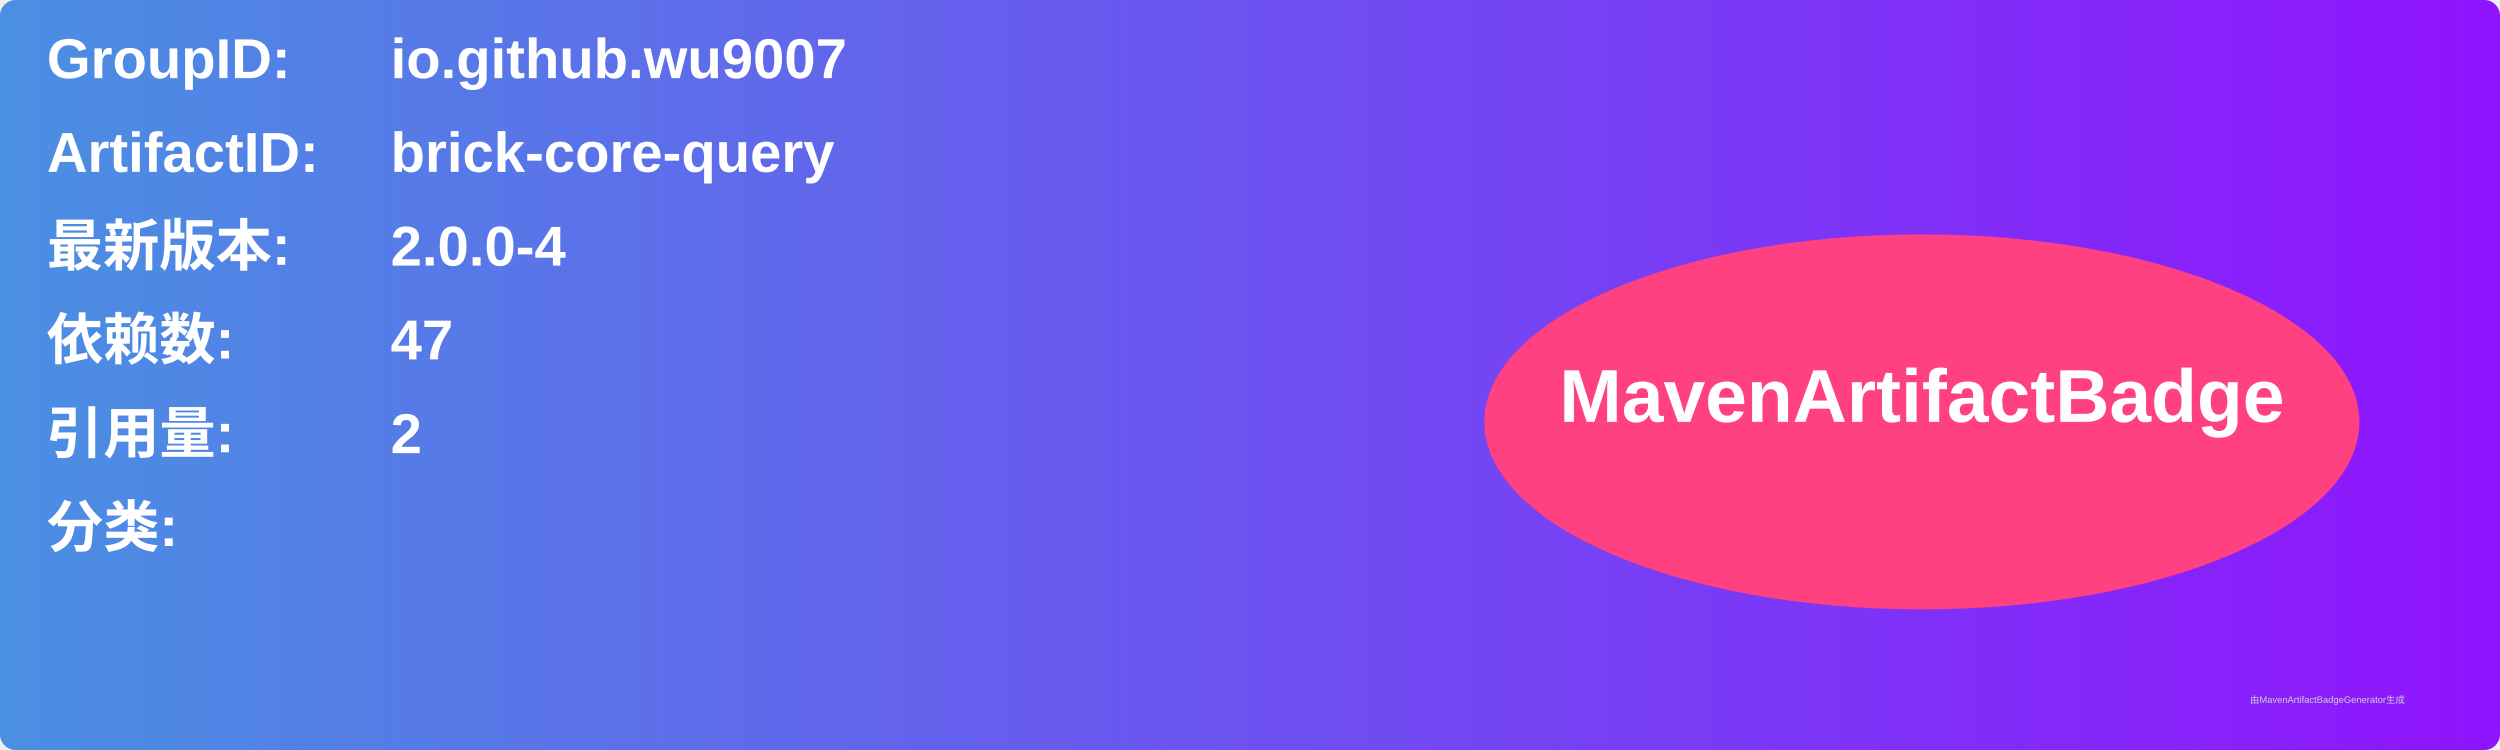
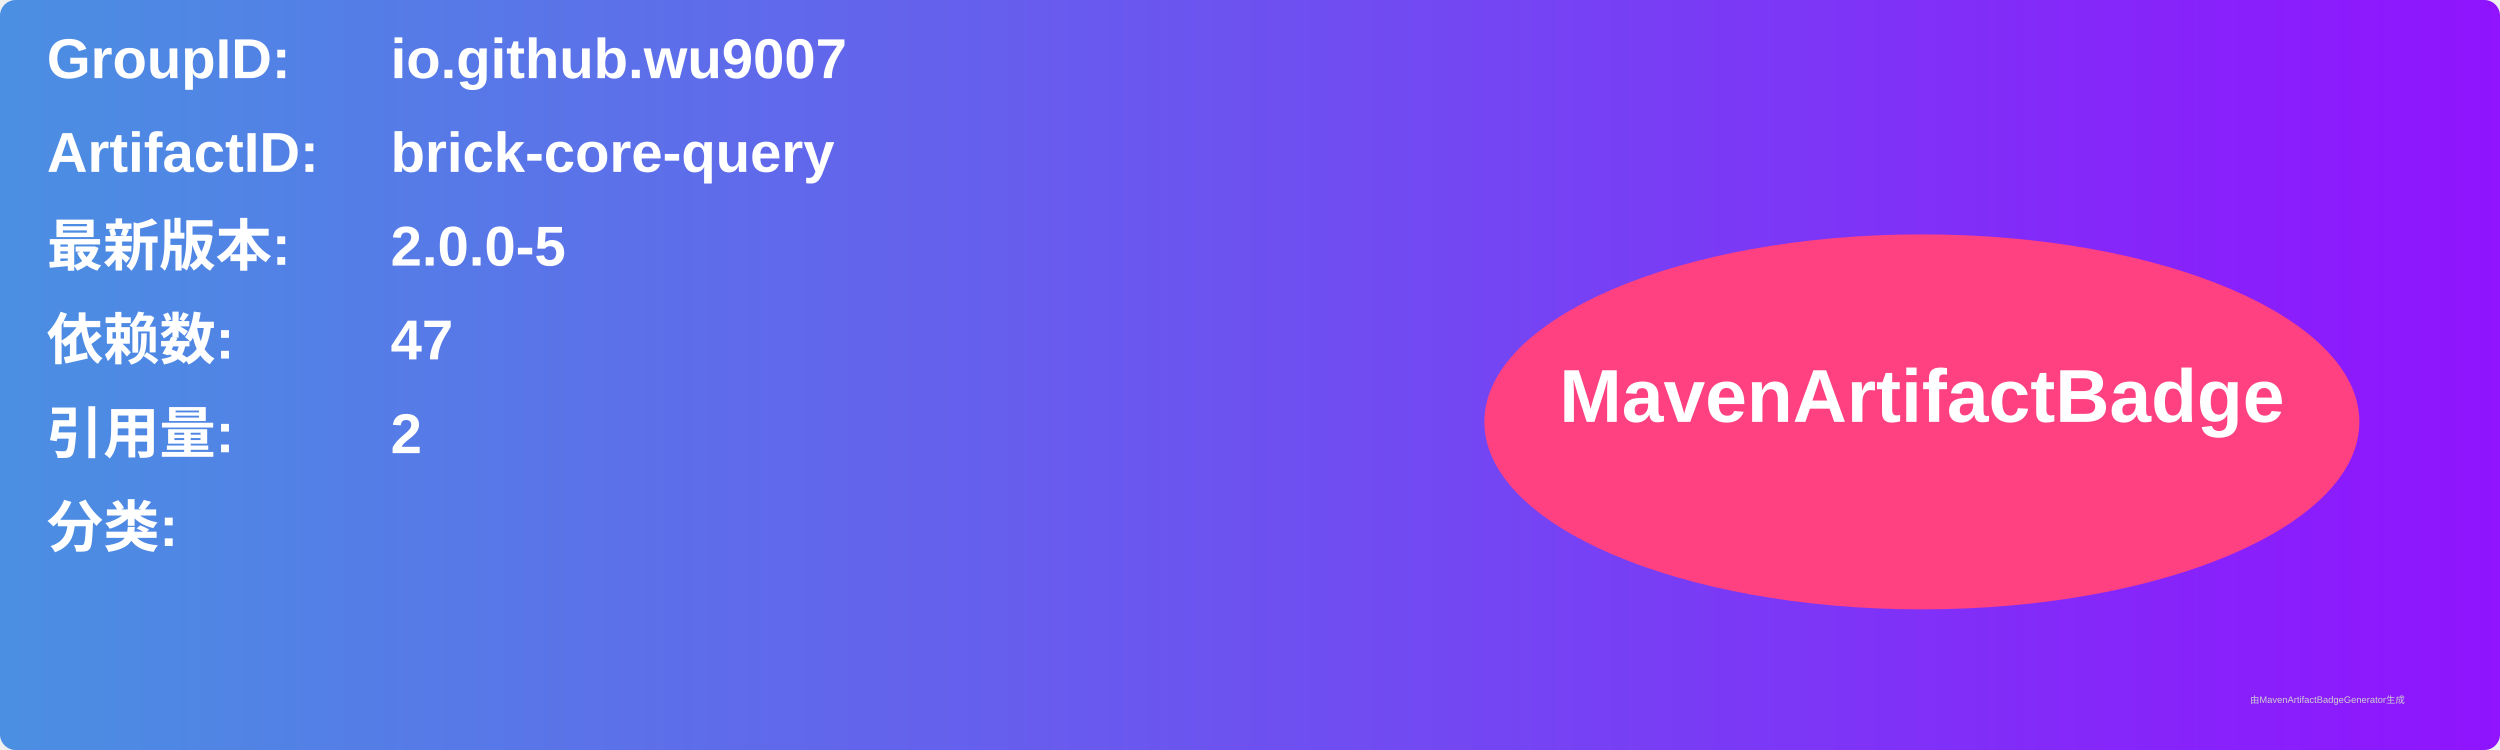
<svg xmlns="http://www.w3.org/2000/svg" width="800" height="240" viewBox="0 0 800 240">
  <linearGradient id="grad" x1="0%" y1="0%" x2="100%" y2="0%">
    <stop offset="0%" stop-color="#4a90e2" />
    <stop offset="100%" stop-color="#9013fe" />
  </linearGradient>
  <rect width="100%" height="100%" rx="5" ry="5" fill="url(#grad)" />
  <g transform="translate(15, 15)">
    <text x="0" y="10" font-family="Arial" font-size="18" fill="white" font-weight="bold" width="260">GroupID:</text>
    <text x="110" y="10" font-family="Arial" font-size="18" fill="white" font-weight="bold" width="460">io.github.wu9007</text>
    <text x="0" y="40" font-family="Arial" font-size="18" fill="white" font-weight="bold" width="260">ArtifactID:</text>
    <text x="110" y="40" font-family="Arial" font-size="18" fill="white" font-weight="bold" width="460">brick-core-query</text>
    <text x="0" y="70" font-family="Arial" font-size="18" fill="white" font-weight="bold">最新版本:</text>
    <text x="110" y="70" font-family="Arial" font-size="18" fill="white" font-weight="bold">
-       <tspan font-weight="bold">2.0.0-4</tspan>
+       <tspan font-weight="bold">2.0.0-5</tspan>
    </text>
    <text x="0" y="100" font-family="Arial" font-size="18" fill="white" font-weight="bold">依赖数: </text>
    <text x="110" y="100" font-family="Arial" font-size="18" fill="white">
      <tspan font-weight="bold">47</tspan>
    </text>
    <text x="0" y="130" font-family="Arial" font-size="18" fill="white" font-weight="bold">引用量: </text>
    <text x="110" y="130" font-family="Arial" font-size="18" fill="white">
      <tspan font-weight="bold">2</tspan>
    </text>
    <text x="0" y="160" font-family="Arial" font-size="18" fill="white" font-weight="bold">分类:</text>
    <text x="10" y="190" font-family="Arial" font-size="10" fill="white">
      <tspan font-weight="bold" />
    </text>
    <ellipse cx="600" cy="120" rx="140" ry="60" fill="#ff4081" />
    <text x="600" y="120" text-anchor="middle" font-family="Arial" font-size="24" fill="white" font-weight="bold">MavenArtifactBadge</text>
  </g>
  <text x="720" y="225" font-family="Arial" font-size="3" fill="#d0d0d0">由MavenArtifactBadgeGenerator生成</text>
</svg>
